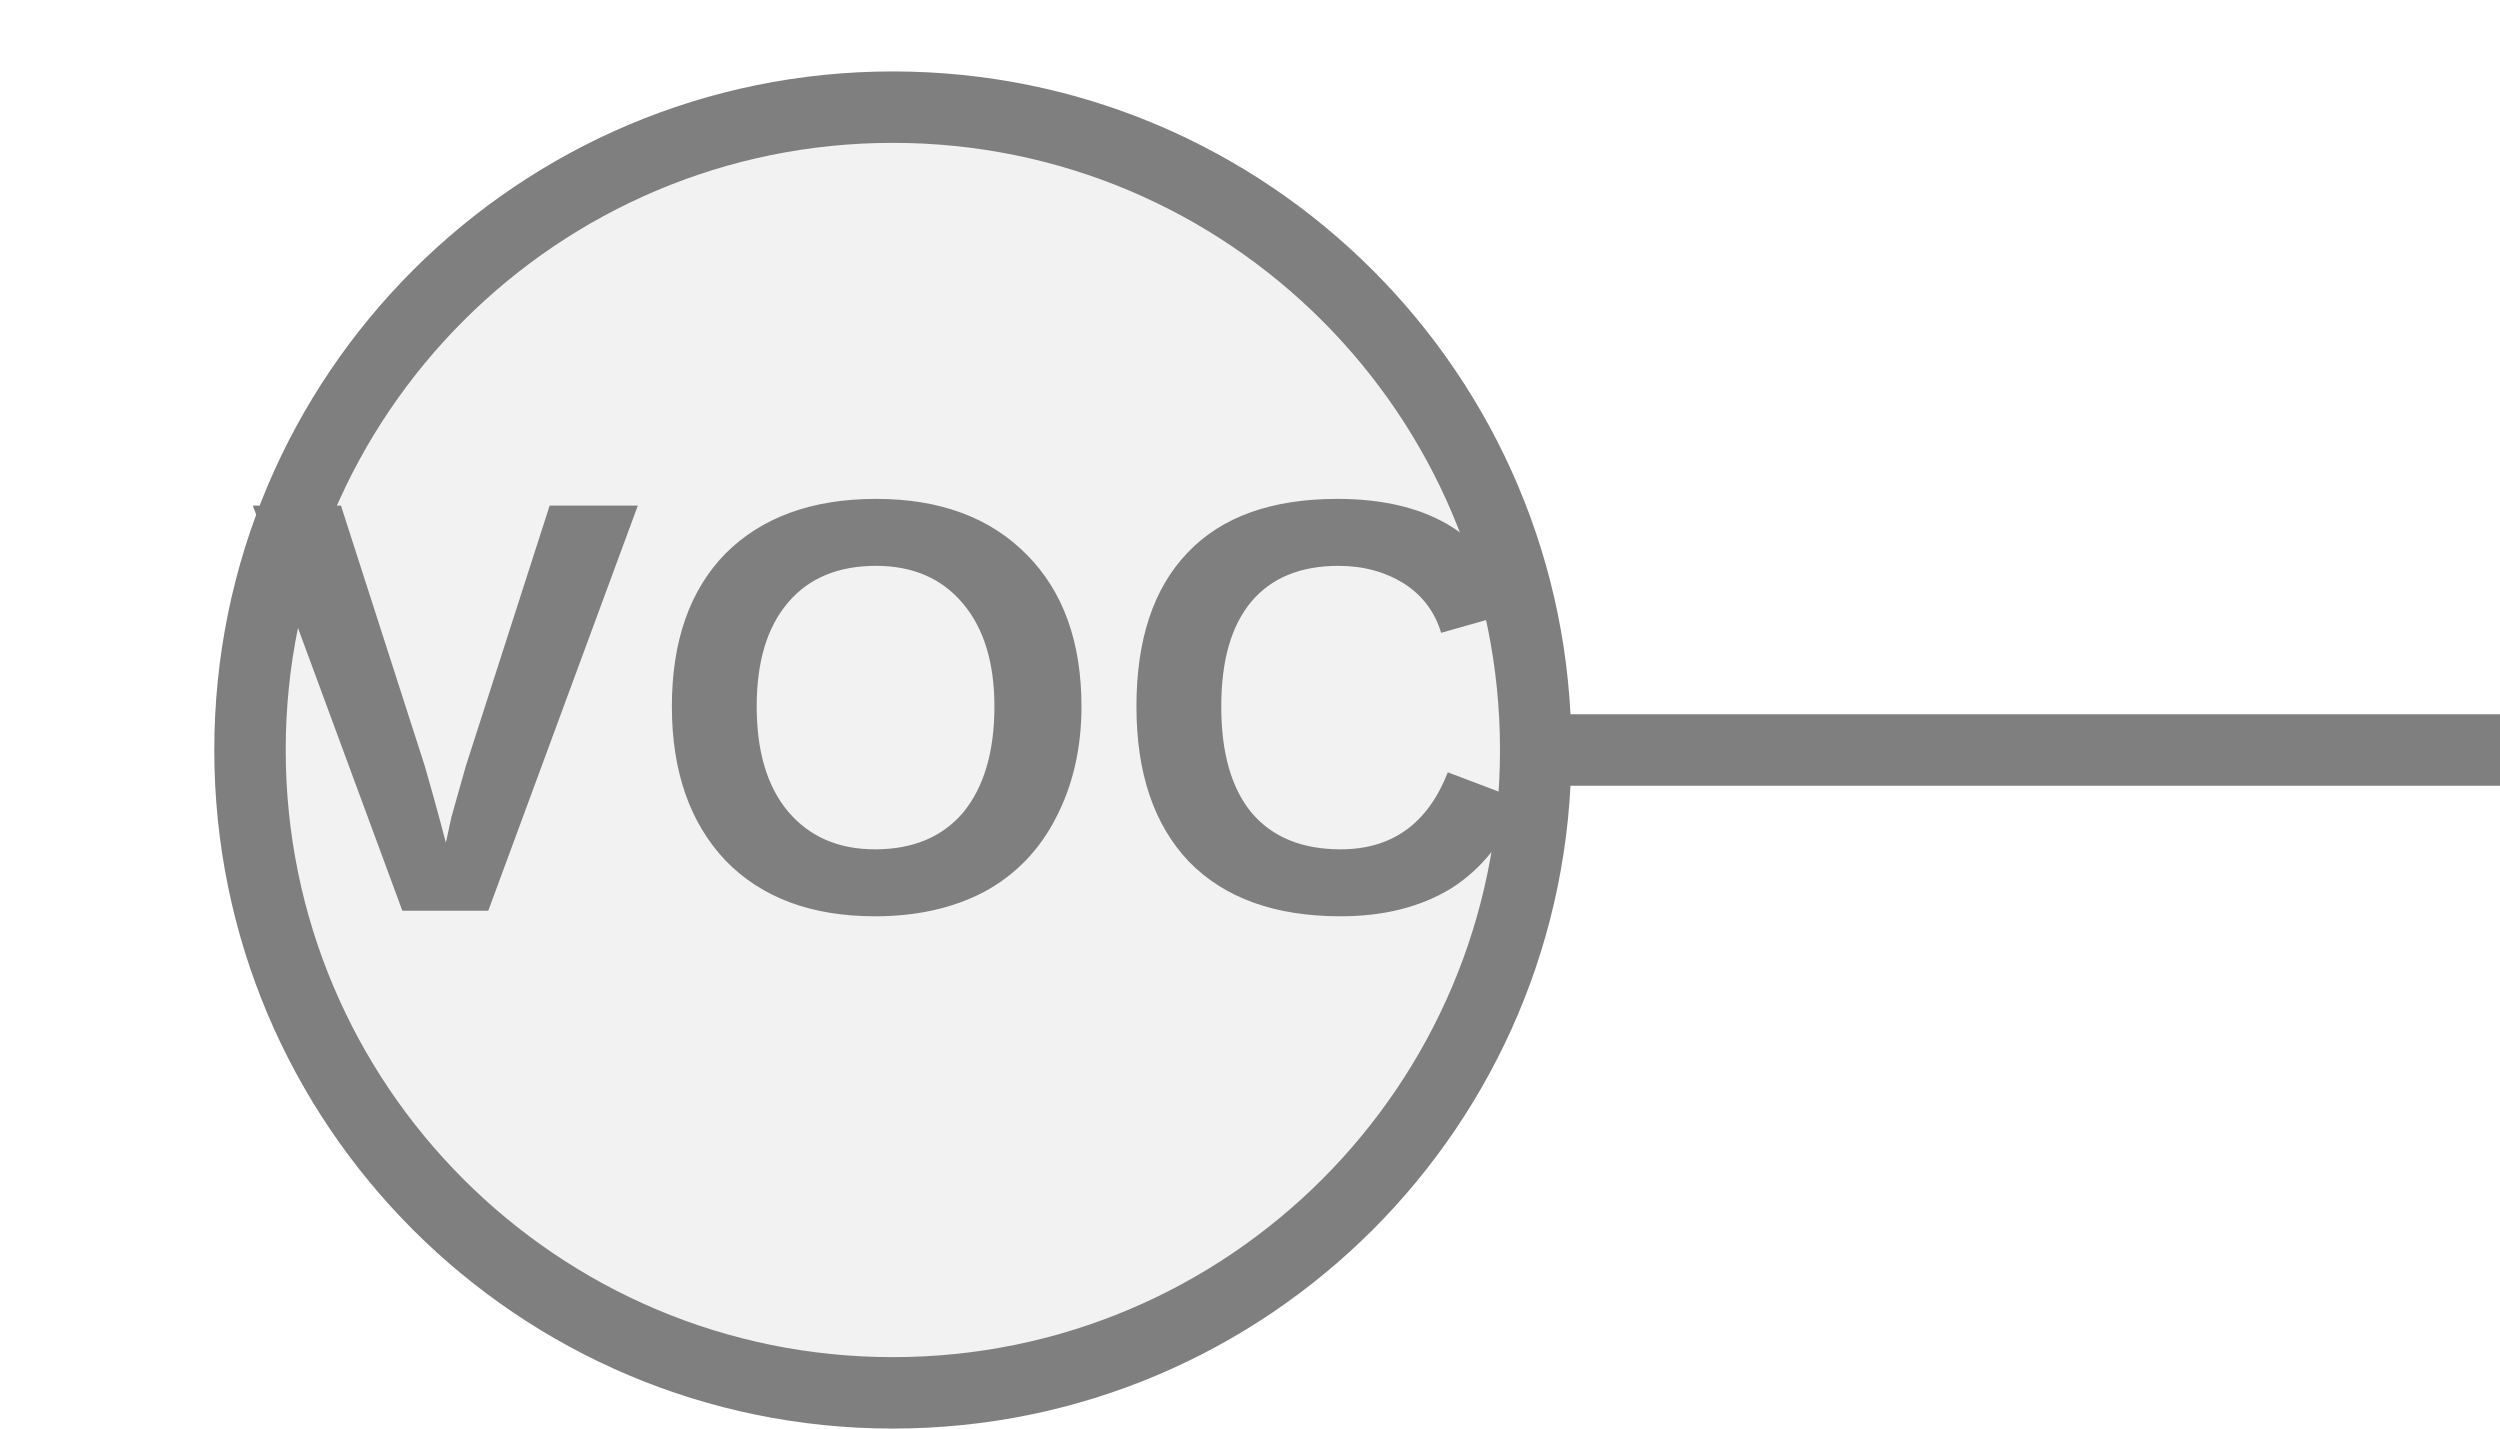
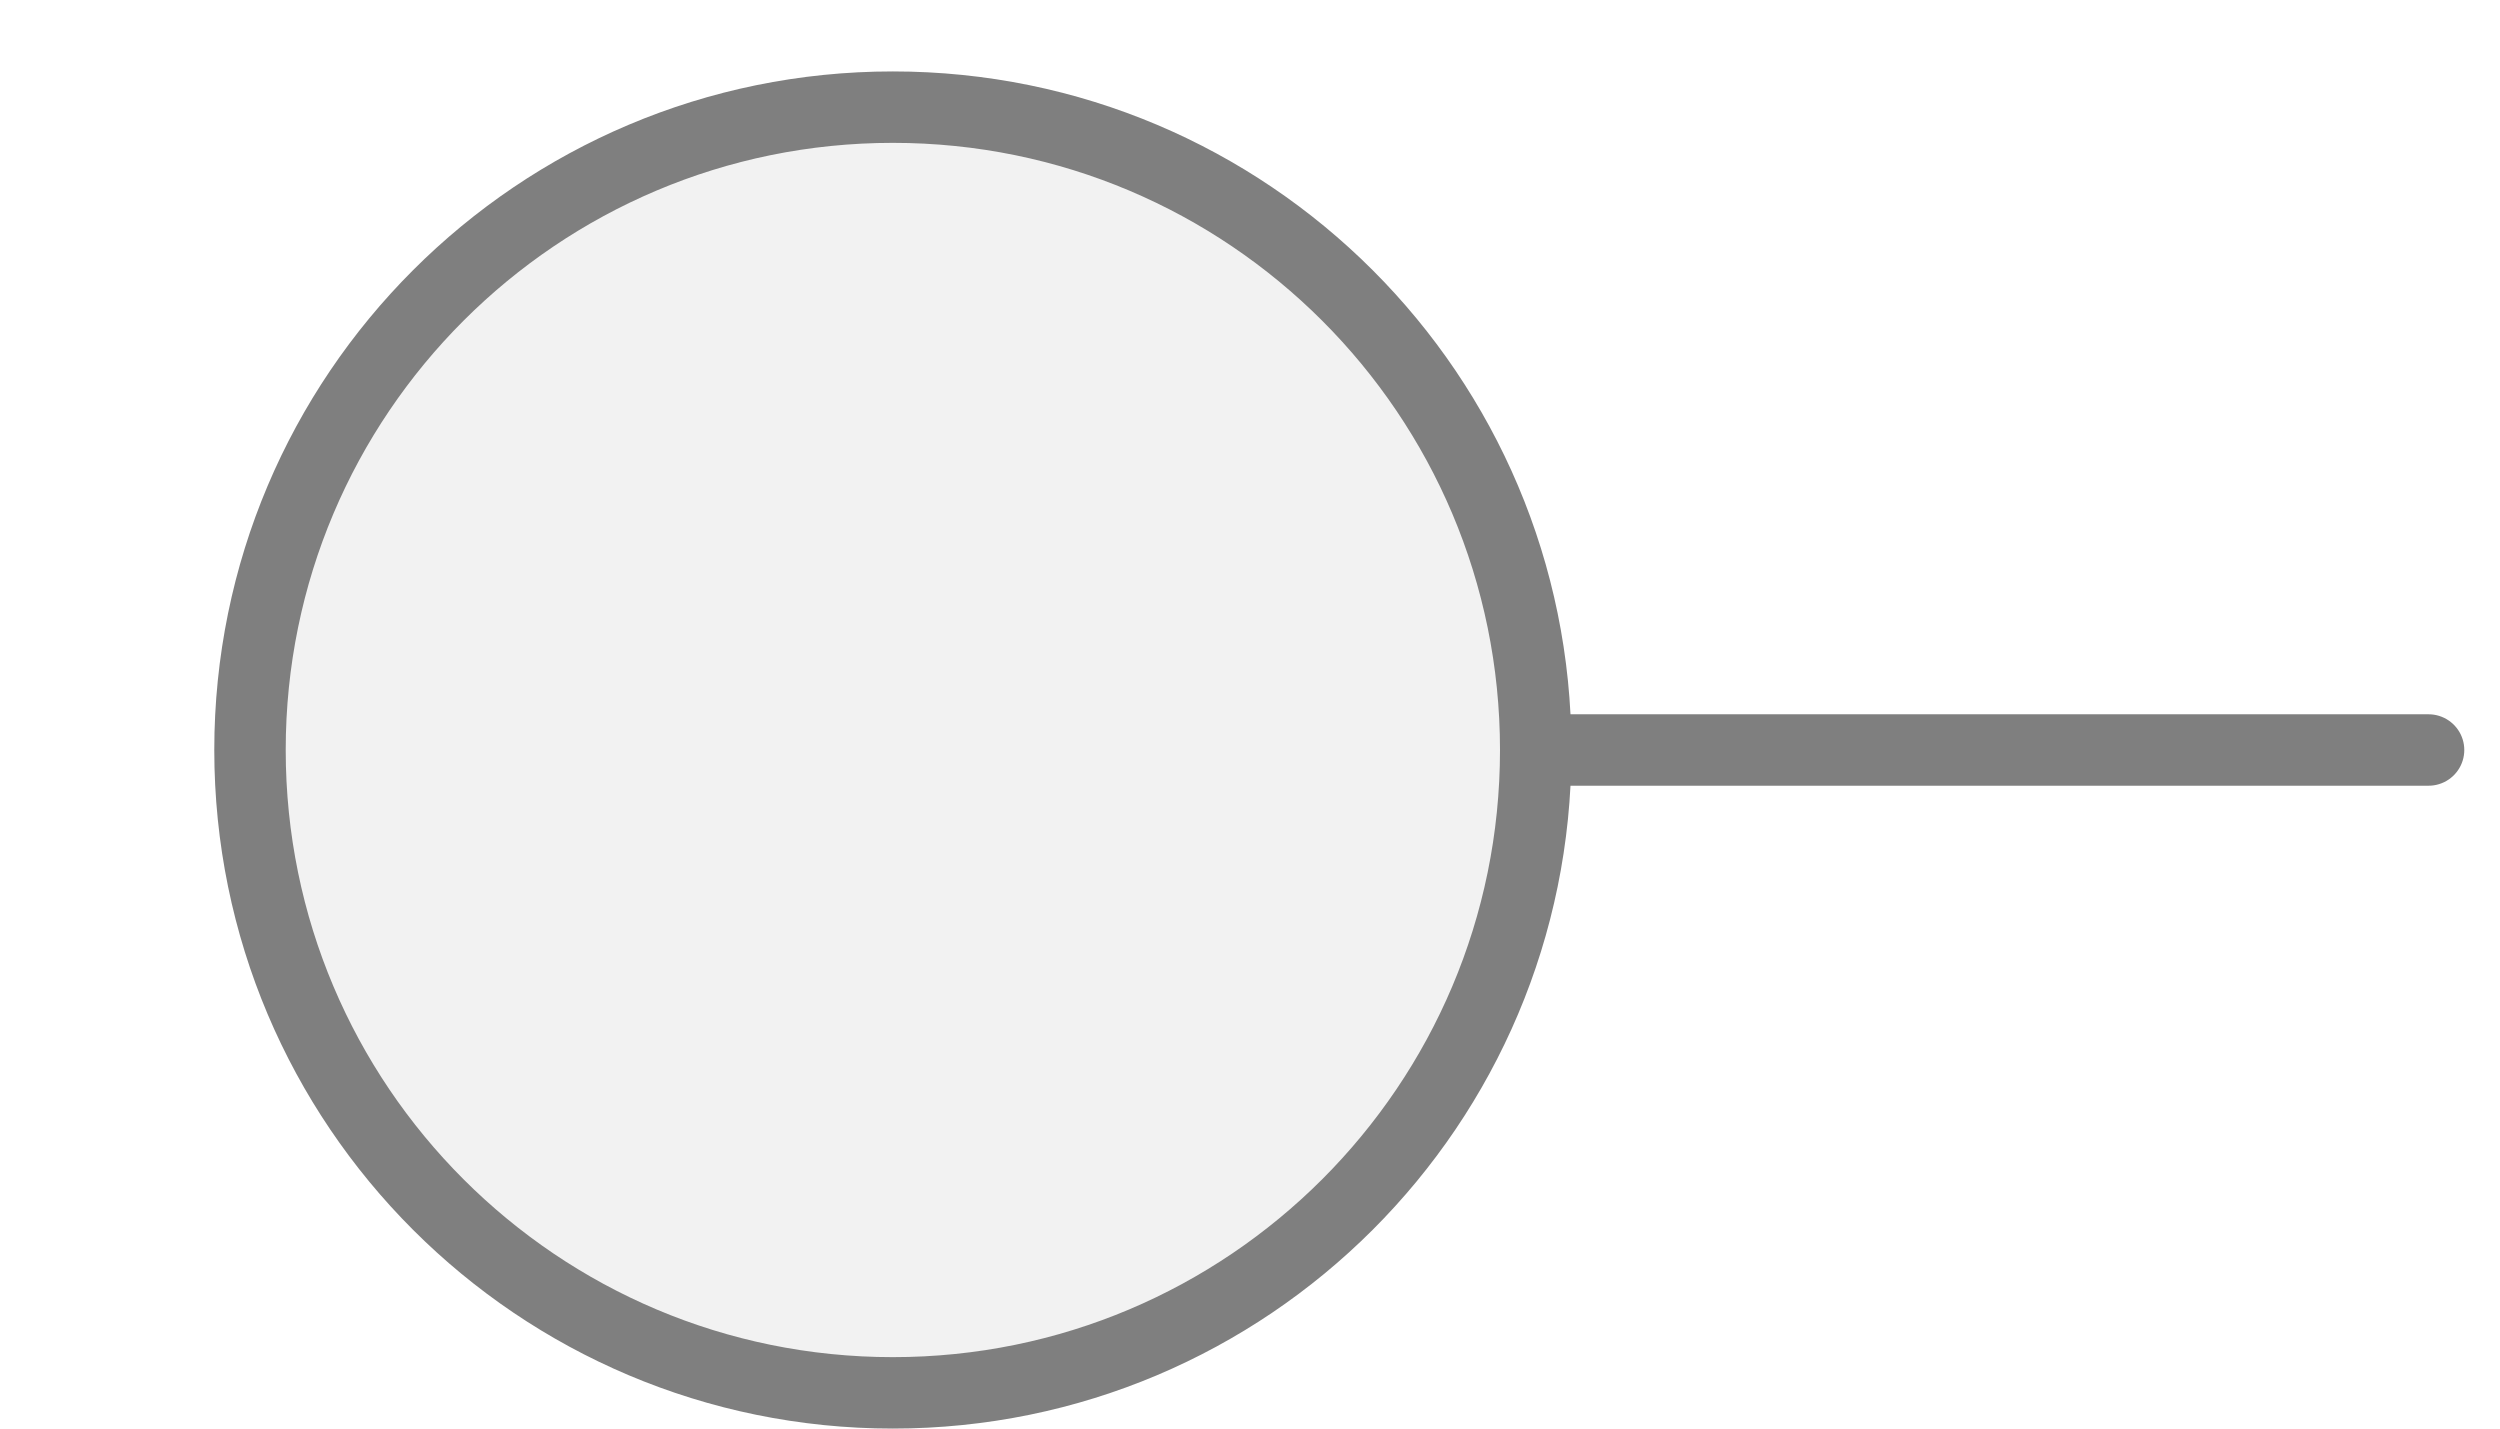
<svg xmlns="http://www.w3.org/2000/svg" width="35px" height="20px" viewBox="0 0 35 20">
-   <line x1="21" y1="10.5" x2="35" y2="10.5" stroke="#7f7f7f" stroke-width="1" stroke-linecap="round" />
+   <line x1="34" y1="10.5" x2="21" y2="10.5" stroke="#7f7f7f" stroke-width="1" stroke-linecap="round" />
  <circle cx="12.5" cy="10.5" r="9" fill="#f2f2f2" stroke="#7f7f7f" stroke-width="1" />
-   <text x="12.5" y="10.408" fill="#7f7f7f" font-family="Arial, Helvetica, sans-serif" font-size="8.253px" font-style="normal" font-weight="600" letter-spacing="0.01em" text-anchor="middle" dominant-baseline="middle">VOC</text>
</svg>
